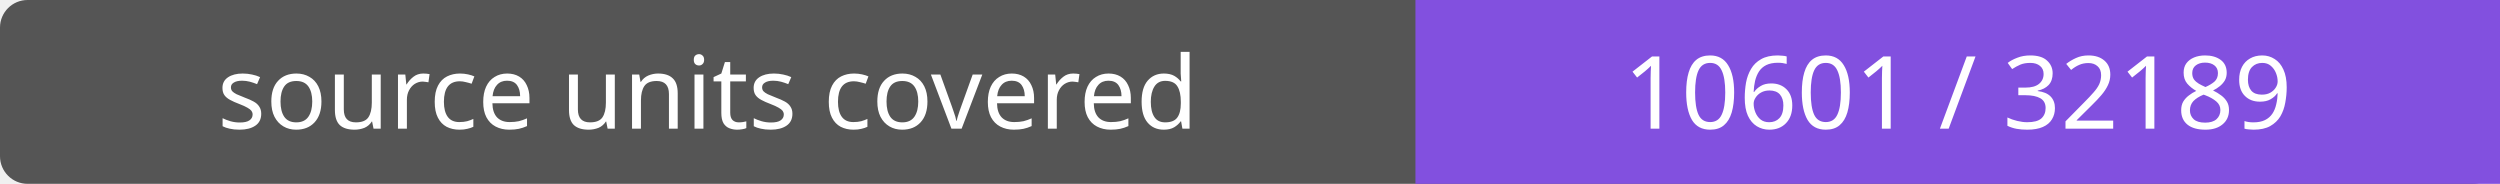
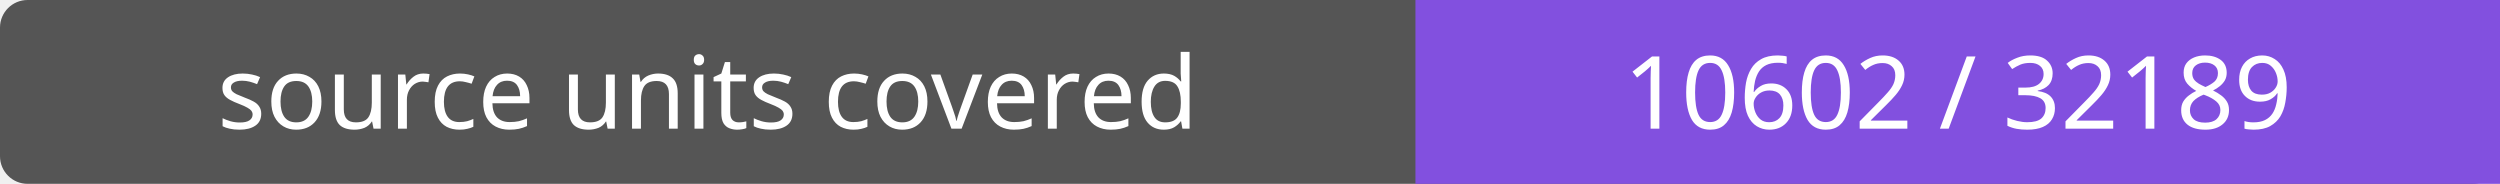
- <svg xmlns="http://www.w3.org/2000/svg" width="272" height="20" role="img" aria-label="source units covered: 10601 / 32189">
+ <svg xmlns="http://www.w3.org/2000/svg" width="272" height="20" role="img" aria-label="source units covered: 10602 / 32189">
  <rect width="272" height="20" rx="3" fill="#555" />
  <path fill="#8250df" d="M154 0h118v20H154z" />
  <g fill="#fff" text-anchor="middle" font-family="Verdana,sans-serif" font-size="11">
    <text x="77.0" y="14">source units covered</text>
-     <text x="213.0" y="14">10601 / 32189</text>
+     <text x="213.0" y="14">10602 / 32189</text>
  </g>
</svg>
